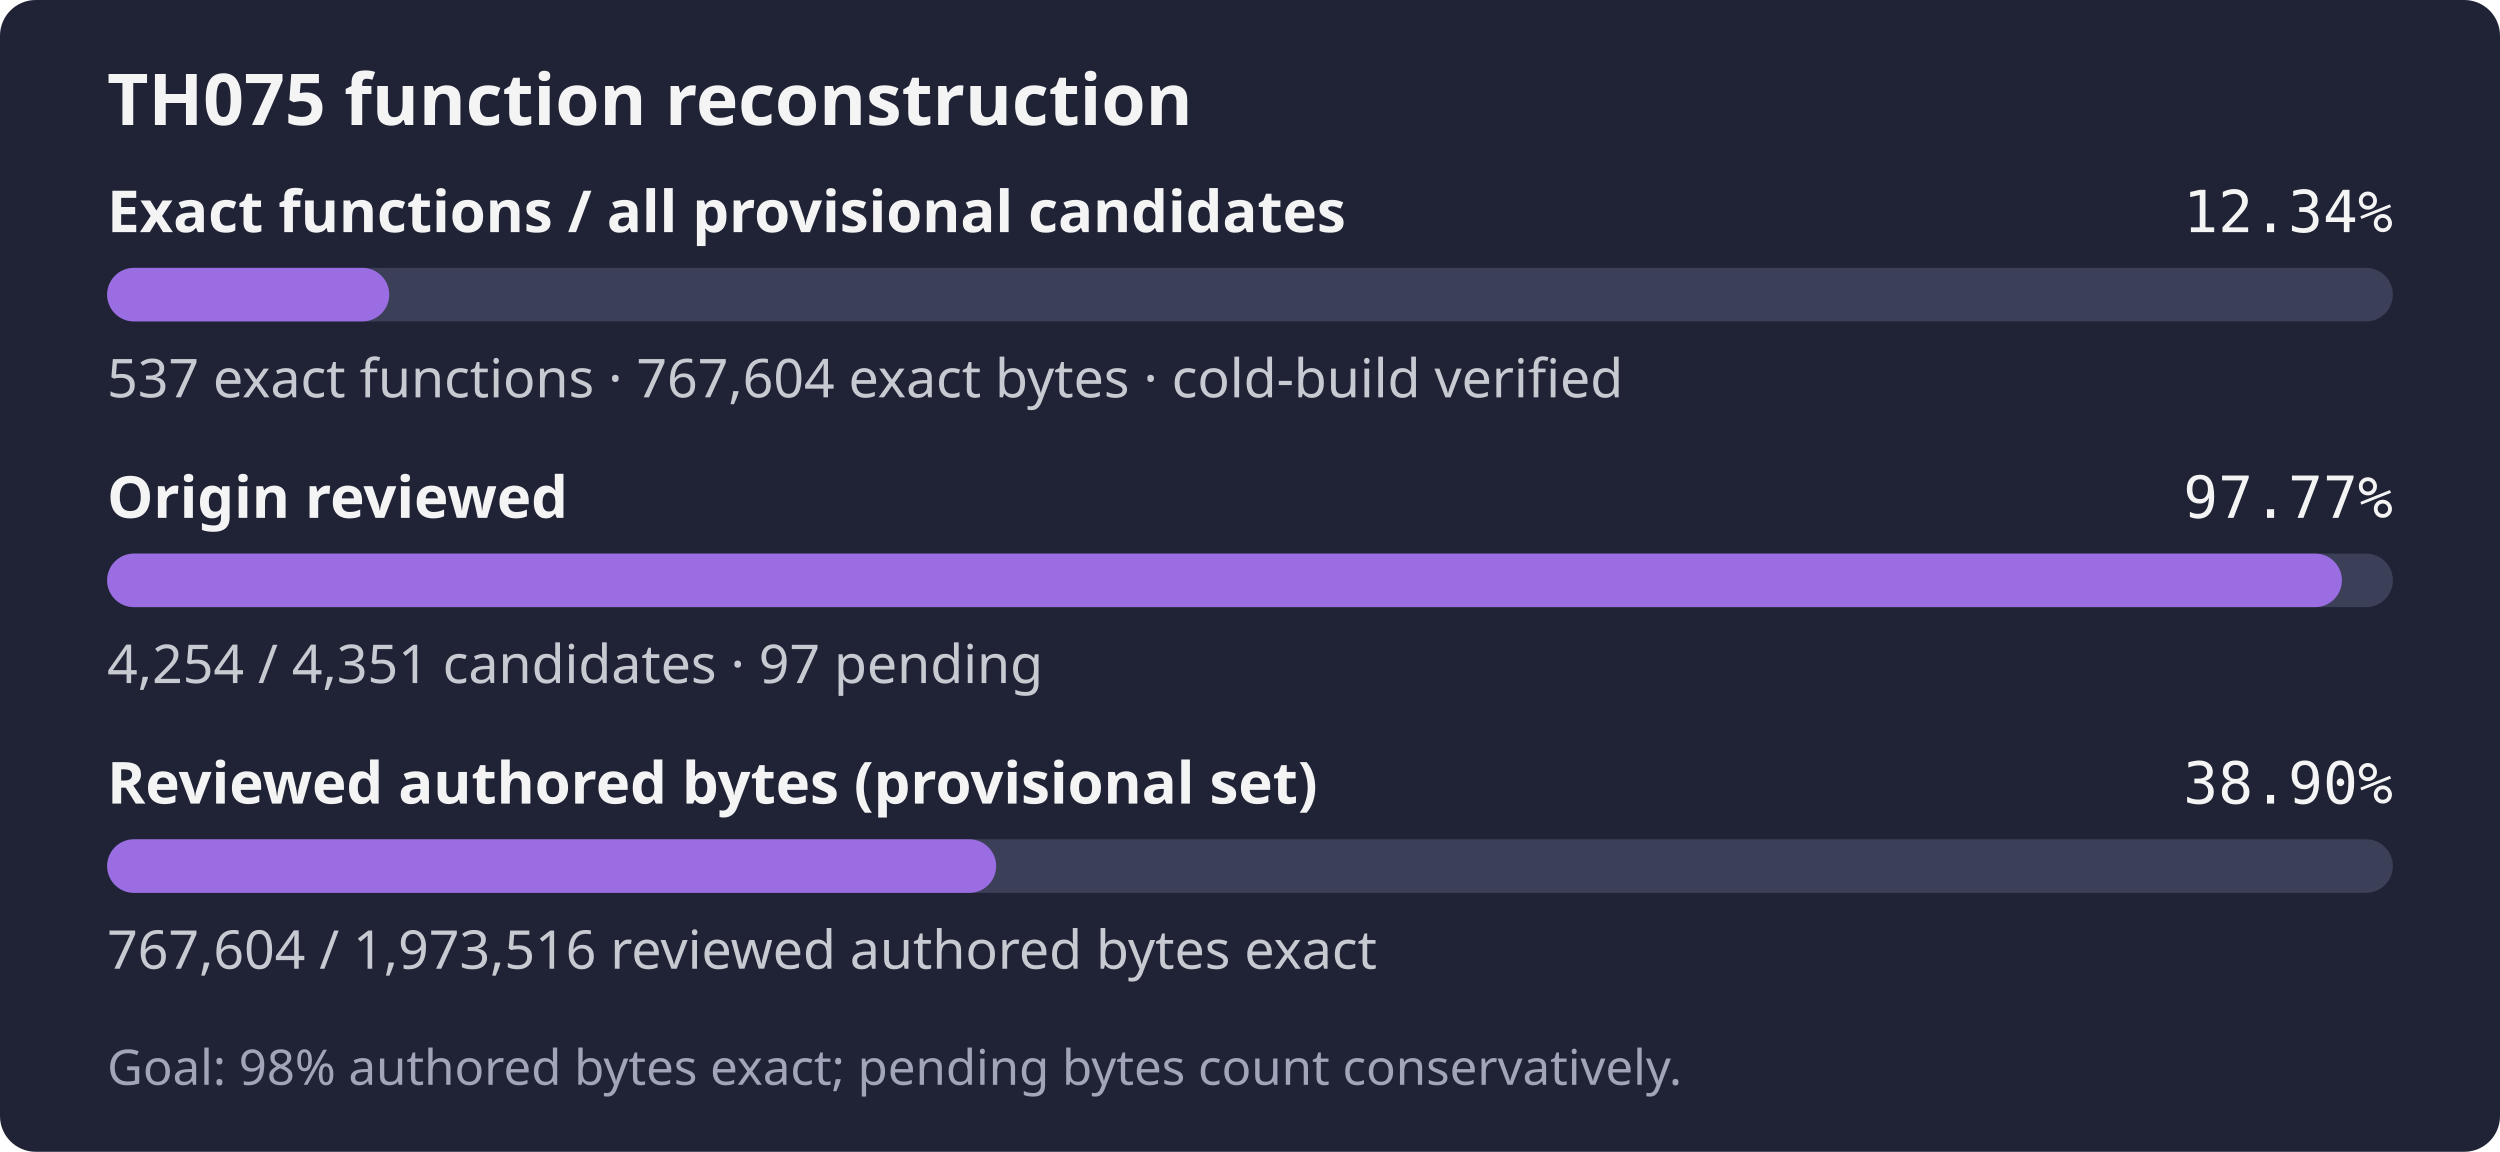
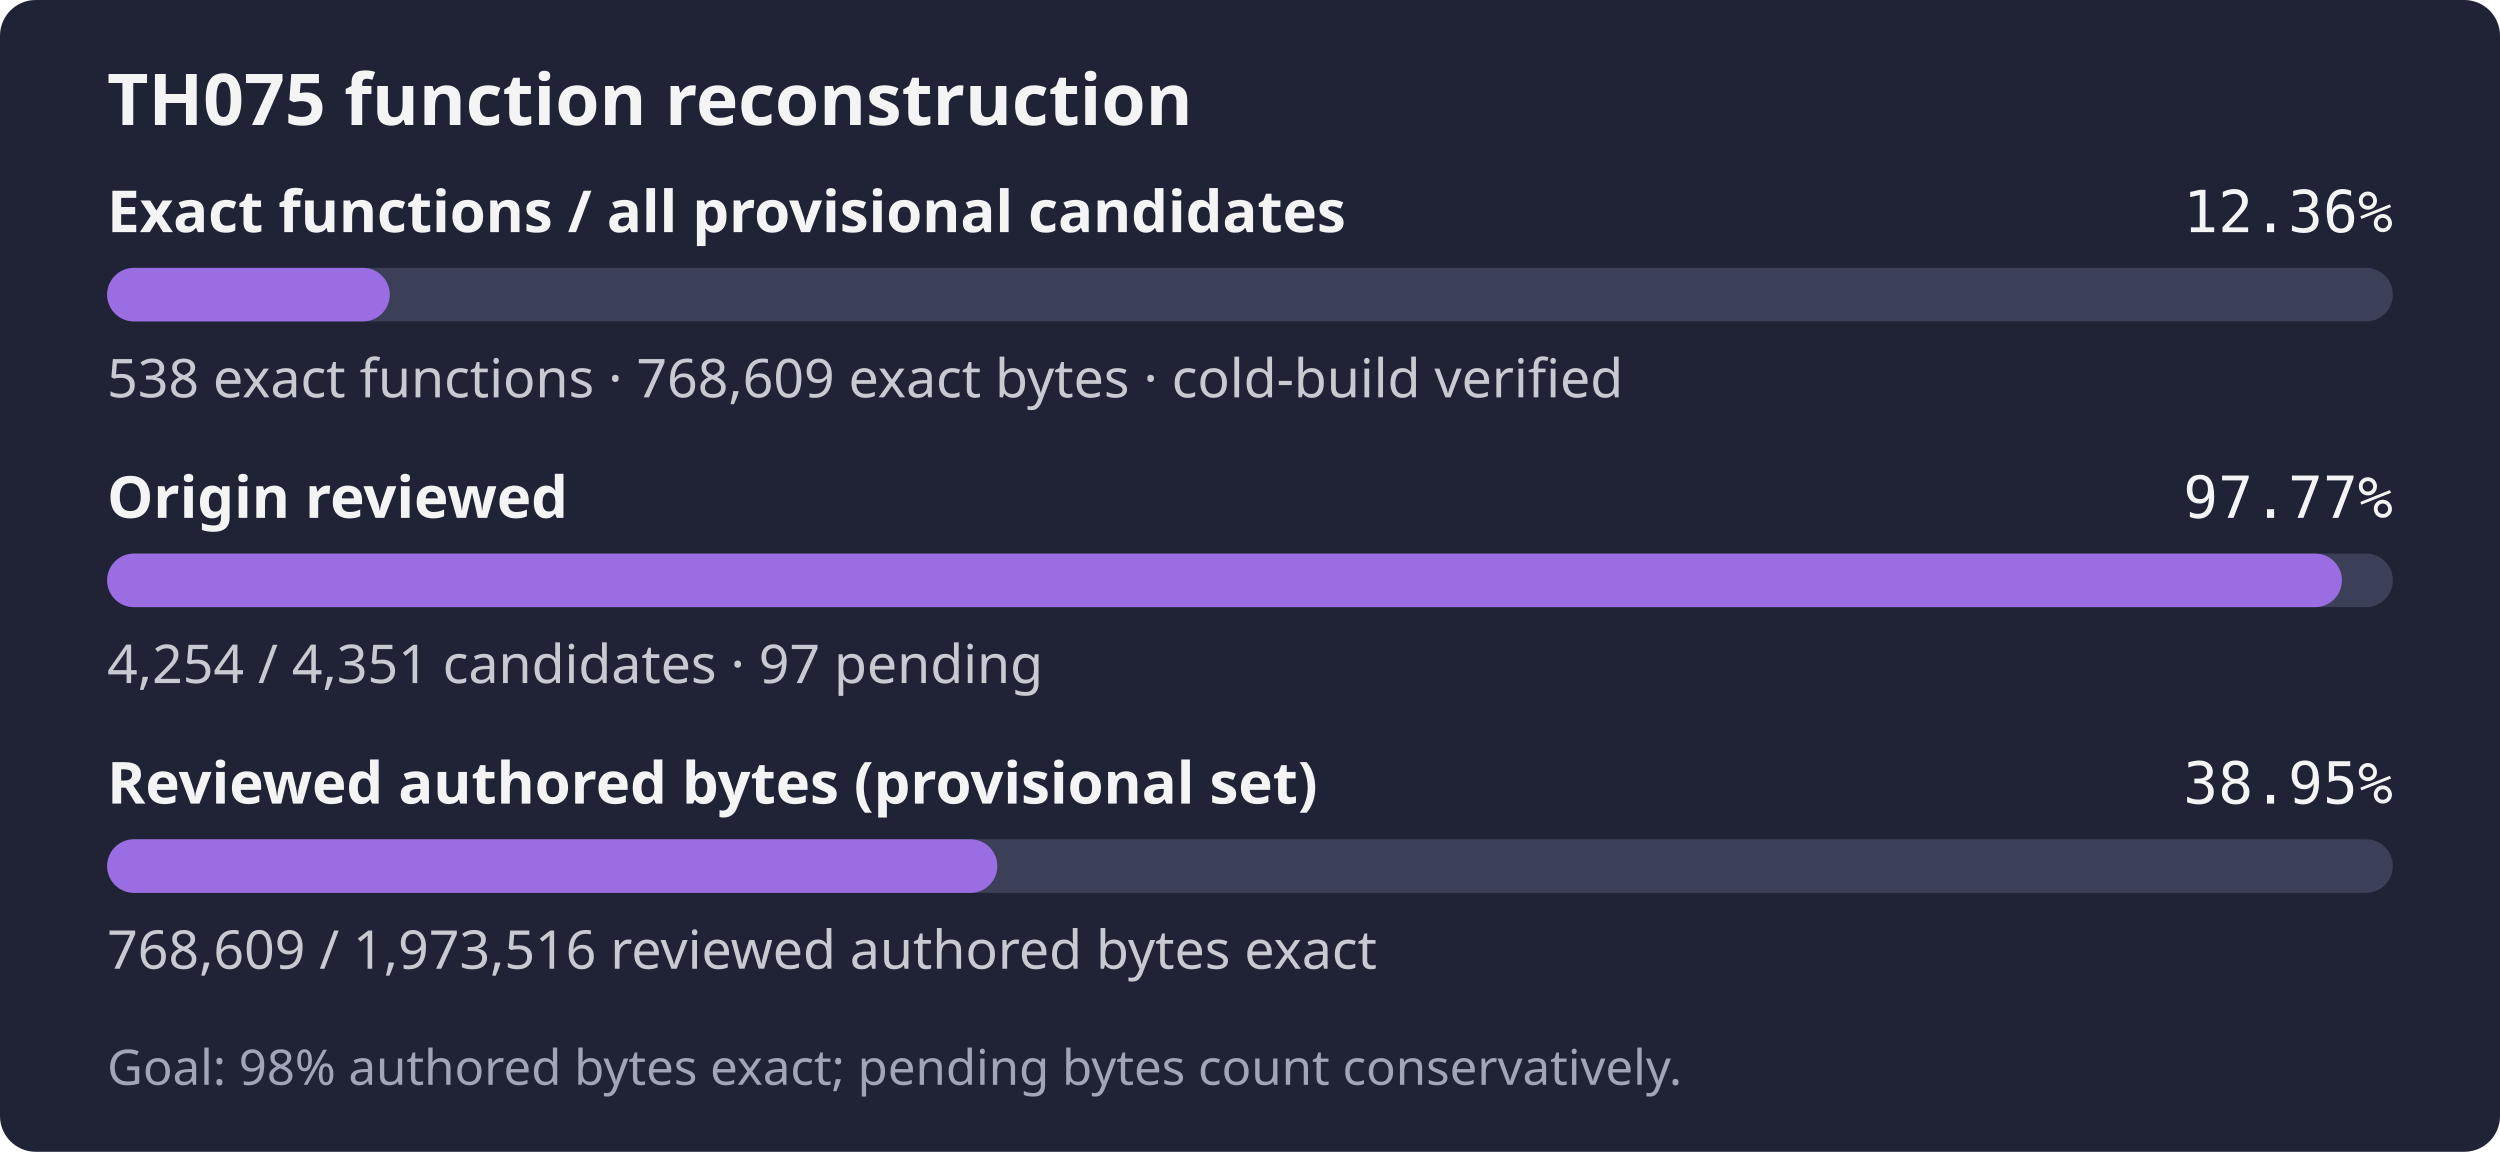
- <svg xmlns="http://www.w3.org/2000/svg" width="560" height="258" role="img" aria-label="TH075: 537 exact functions, 767,604 exact bytes; 4,254 of 4,351 candidates reviewed; Goal: 98% authored bytes exact; pending bytes count conservatively.">
+ <svg xmlns="http://www.w3.org/2000/svg" width="560" height="258" role="img" aria-label="TH075: 538 exact functions, 768,609 exact bytes; 4,254 of 4,351 candidates reviewed; Goal: 98% authored bytes exact; pending bytes count conservatively.">
  <rect width="560" height="258" rx="8" fill="#1f2335" />
  <text x="24" y="28" fill="#f4f4f5" font-family="sans-serif" font-size="16" font-weight="600">TH075 function reconstruction</text>
  <text x="24" y="52" fill="#f4f4f5" font-family="sans-serif" font-size="13" font-weight="600">Exact functions / all provisional candidates</text>
-   <text x="536" y="52" fill="#f4f4f5" text-anchor="end" font-family="monospace" font-size="13">12.34%</text>
+   <text x="536" y="52" fill="#f4f4f5" text-anchor="end" font-family="monospace" font-size="13">12.36%</text>
  <rect x="24" y="60" width="512" height="12" rx="6" fill="#3b4058" />
-   <rect x="24" y="60" width="63.19" height="12" rx="6" fill="#9b6de3" />
-   <text x="24" y="89" fill="#c8cad2" font-family="sans-serif" font-size="12">537 exact functions · 767,604 exact bytes · cold-build verified</text>
+   <rect x="24" y="60" width="63.31" height="12" rx="6" fill="#9b6de3" />
+   <text x="24" y="89" fill="#c8cad2" font-family="sans-serif" font-size="12">538 exact functions · 768,609 exact bytes · cold-build verified</text>
  <text x="24" y="116" fill="#f4f4f5" font-family="sans-serif" font-size="13" font-weight="600">Origin reviewed</text>
  <text x="536" y="116" fill="#f4f4f5" text-anchor="end" font-family="monospace" font-size="13">97.77%</text>
  <rect x="24" y="124" width="512" height="12" rx="6" fill="#3b4058" />
  <rect x="24" y="124" width="500.59" height="12" rx="6" fill="#9b6de3" />
  <text x="24" y="153" fill="#c8cad2" font-family="sans-serif" font-size="12">4,254 / 4,351 candidates · 97 pending</text>
  <text x="24" y="180" fill="#f4f4f5" font-family="sans-serif" font-size="13" font-weight="600">Reviewed authored bytes (provisional set)</text>
-   <text x="536" y="180" fill="#f4f4f5" text-anchor="end" font-family="monospace" font-size="13">38.90%</text>
+   <text x="536" y="180" fill="#f4f4f5" text-anchor="end" font-family="monospace" font-size="13">38.95%</text>
  <rect x="24" y="188" width="512" height="12" rx="6" fill="#3b4058" />
-   <rect x="24" y="188" width="199.14" height="12" rx="6" fill="#9b6de3" />
-   <text x="24" y="217" fill="#c8cad2" font-family="sans-serif" font-size="12">767,604 / 1,973,516 reviewed authored bytes exact</text>
+   <rect x="24" y="188" width="199.40" height="12" rx="6" fill="#9b6de3" />
+   <text x="24" y="217" fill="#c8cad2" font-family="sans-serif" font-size="12">768,609 / 1,973,516 reviewed authored bytes exact</text>
  <text x="24" y="243" fill="#a0a5ba" font-family="sans-serif" font-size="11">Goal: 98% authored bytes exact; pending bytes count conservatively.</text>
</svg>
